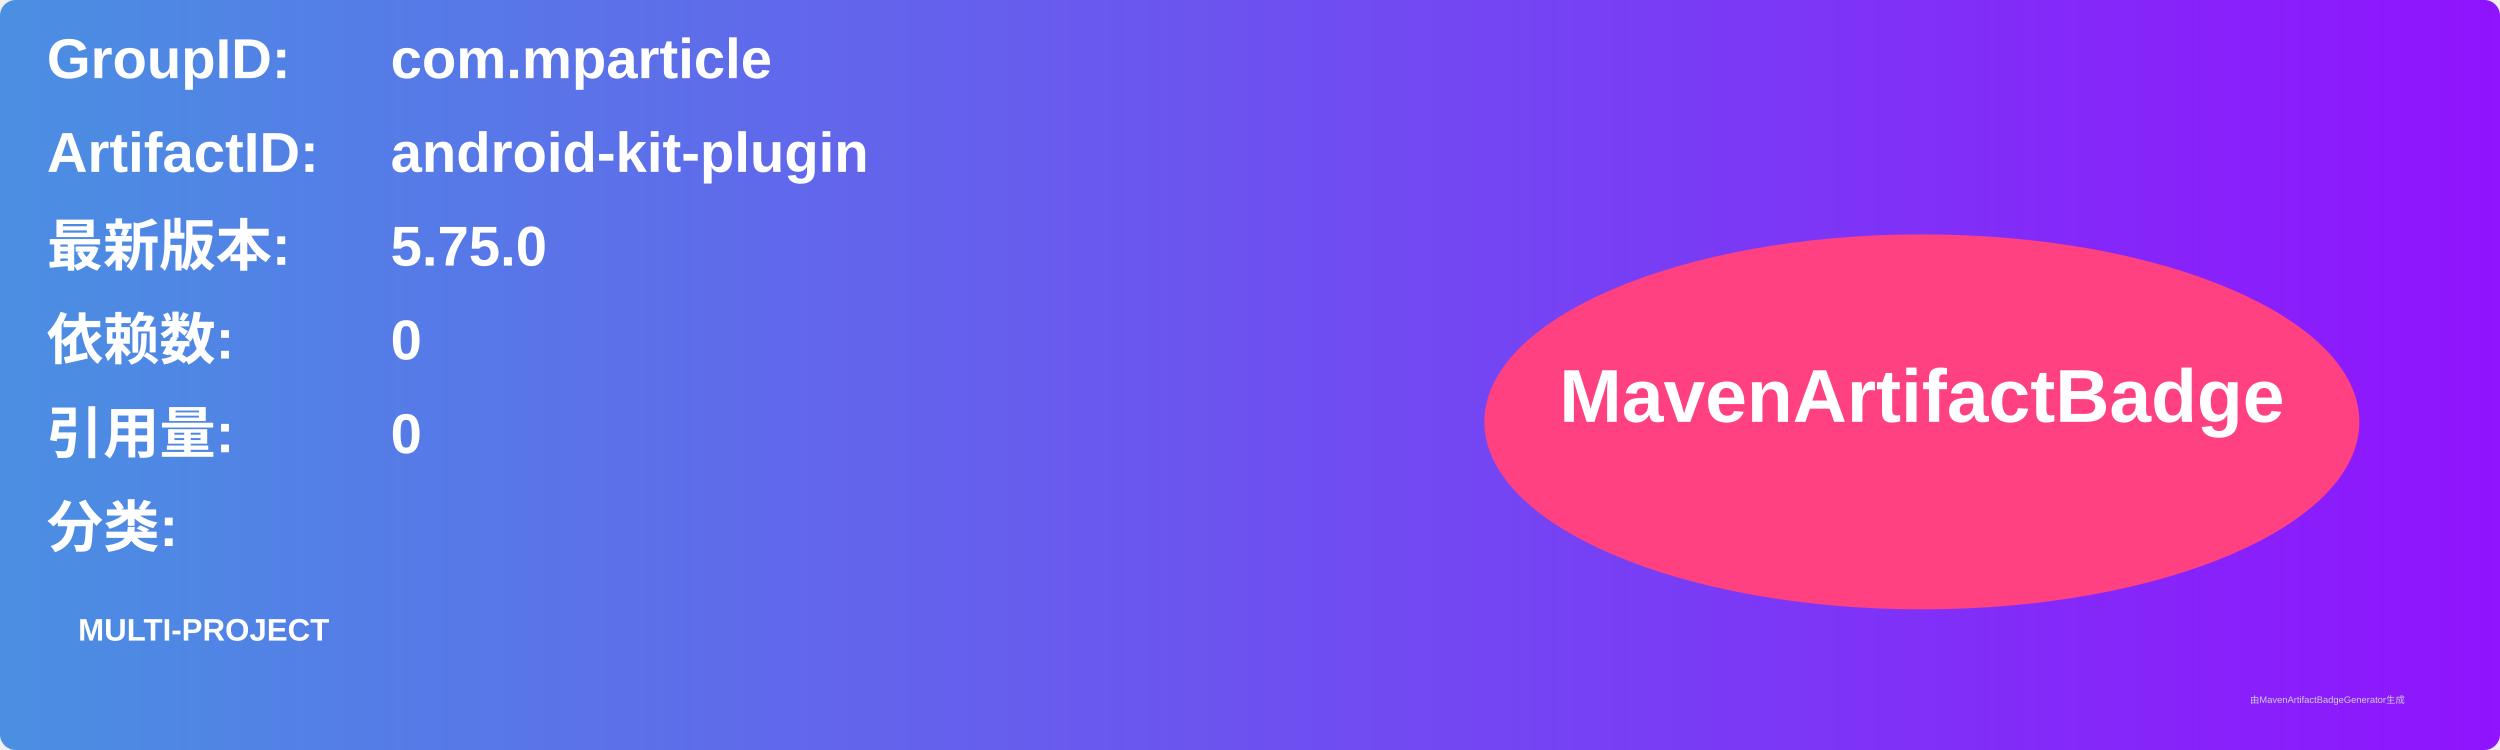
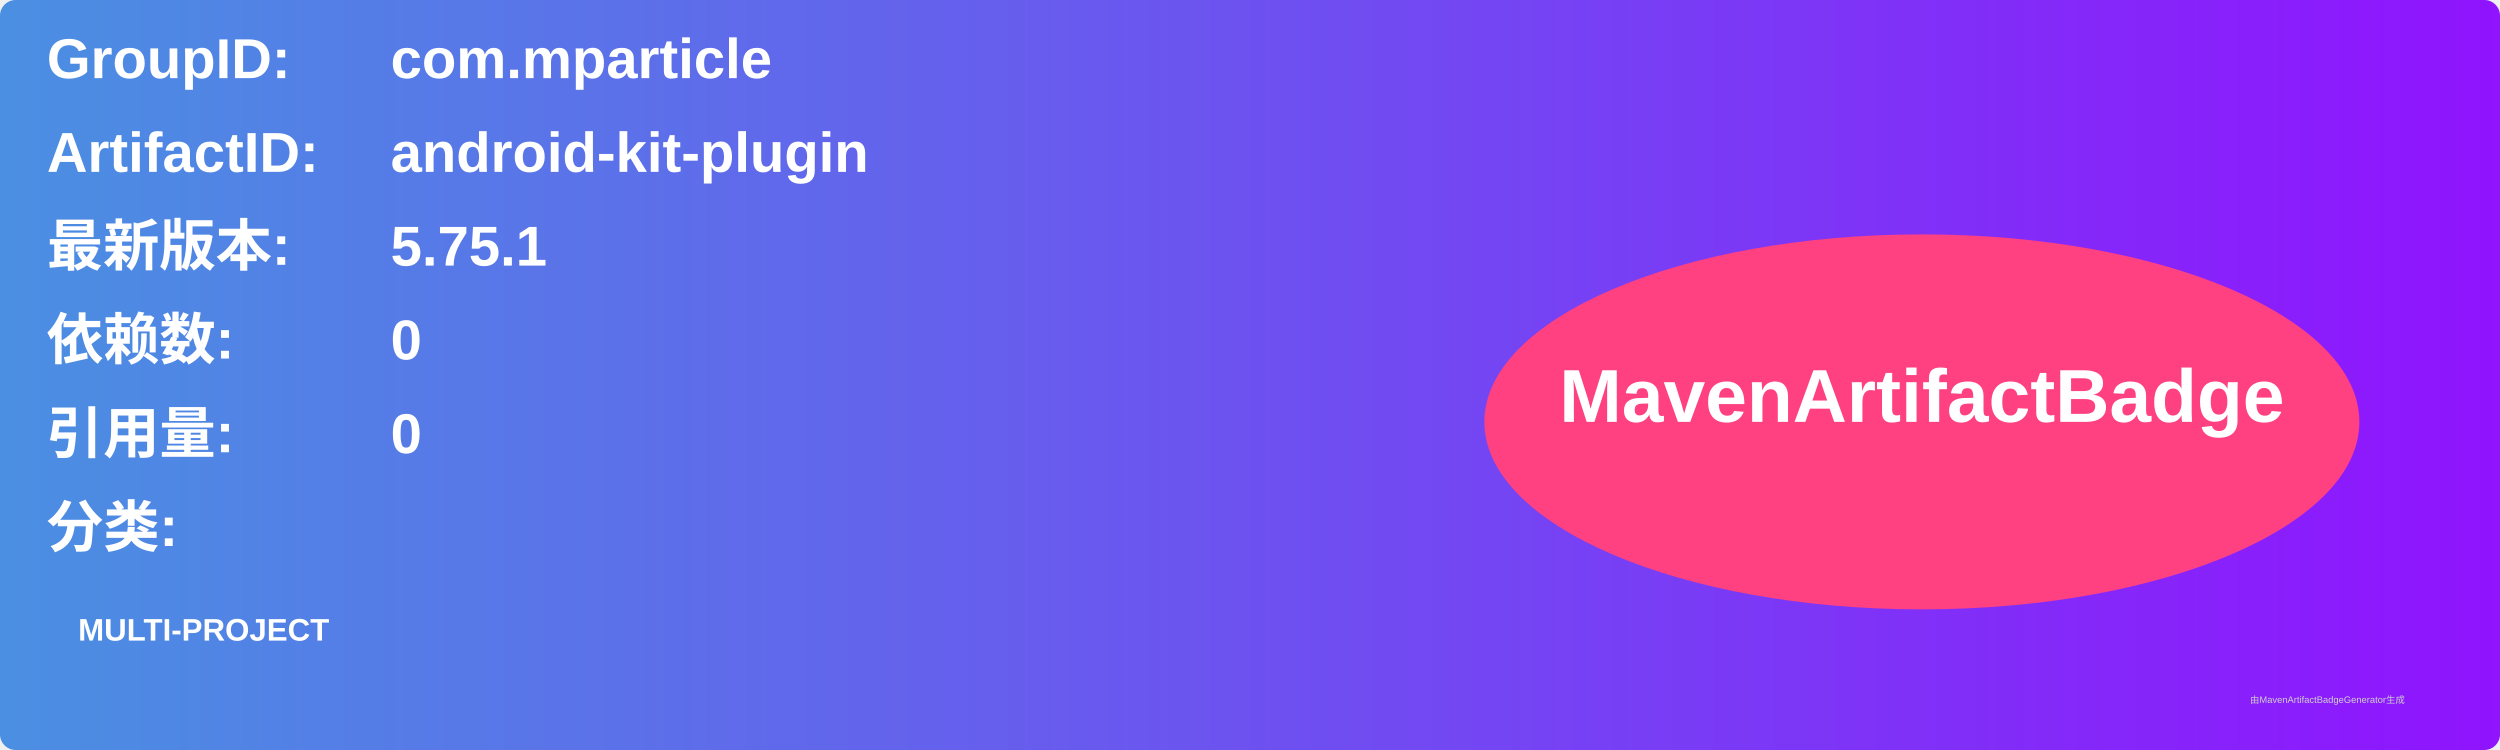
<svg xmlns="http://www.w3.org/2000/svg" width="800" height="240" viewBox="0 0 800 240">
  <linearGradient id="grad" x1="0%" y1="0%" x2="100%" y2="0%">
    <stop offset="0%" stop-color="#4a90e2" />
    <stop offset="100%" stop-color="#9013fe" />
  </linearGradient>
  <rect width="100%" height="100%" rx="5" ry="5" fill="url(#grad)" />
  <g transform="translate(15, 15)">
    <text x="0" y="10" font-family="Arial" font-size="18" fill="white" font-weight="bold" width="260">GroupID:</text>
    <text x="110" y="10" font-family="Arial" font-size="18" fill="white" font-weight="bold" width="460">com.mparticle</text>
    <text x="0" y="40" font-family="Arial" font-size="18" fill="white" font-weight="bold" width="260">ArtifactID:</text>
    <text x="110" y="40" font-family="Arial" font-size="18" fill="white" font-weight="bold" width="460">android-kit-plugin</text>
    <text x="0" y="70" font-family="Arial" font-size="18" fill="white" font-weight="bold">最新版本:</text>
    <text x="110" y="70" font-family="Arial" font-size="18" fill="white" font-weight="bold">
-       <tspan font-weight="bold">5.75.0</tspan>
+       <tspan font-weight="bold">5.75.1</tspan>
    </text>
    <text x="0" y="100" font-family="Arial" font-size="18" fill="white" font-weight="bold">依赖数: </text>
    <text x="110" y="100" font-family="Arial" font-size="18" fill="white">
      <tspan font-weight="bold">0</tspan>
    </text>
    <text x="0" y="130" font-family="Arial" font-size="18" fill="white" font-weight="bold">引用量: </text>
    <text x="110" y="130" font-family="Arial" font-size="18" fill="white">
      <tspan font-weight="bold">0</tspan>
    </text>
    <text x="0" y="160" font-family="Arial" font-size="18" fill="white" font-weight="bold">分类:</text>
    <text x="10" y="190" font-family="Arial" font-size="10" fill="white">
      <tspan font-weight="bold">MULTI-PROJECT</tspan>
    </text>
    <ellipse cx="600" cy="120" rx="140" ry="60" fill="#ff4081" />
    <text x="600" y="120" text-anchor="middle" font-family="Arial" font-size="24" fill="white" font-weight="bold">MavenArtifactBadge</text>
  </g>
  <text x="720" y="225" font-family="Arial" font-size="3" fill="#d0d0d0">由MavenArtifactBadgeGenerator生成</text>
</svg>
